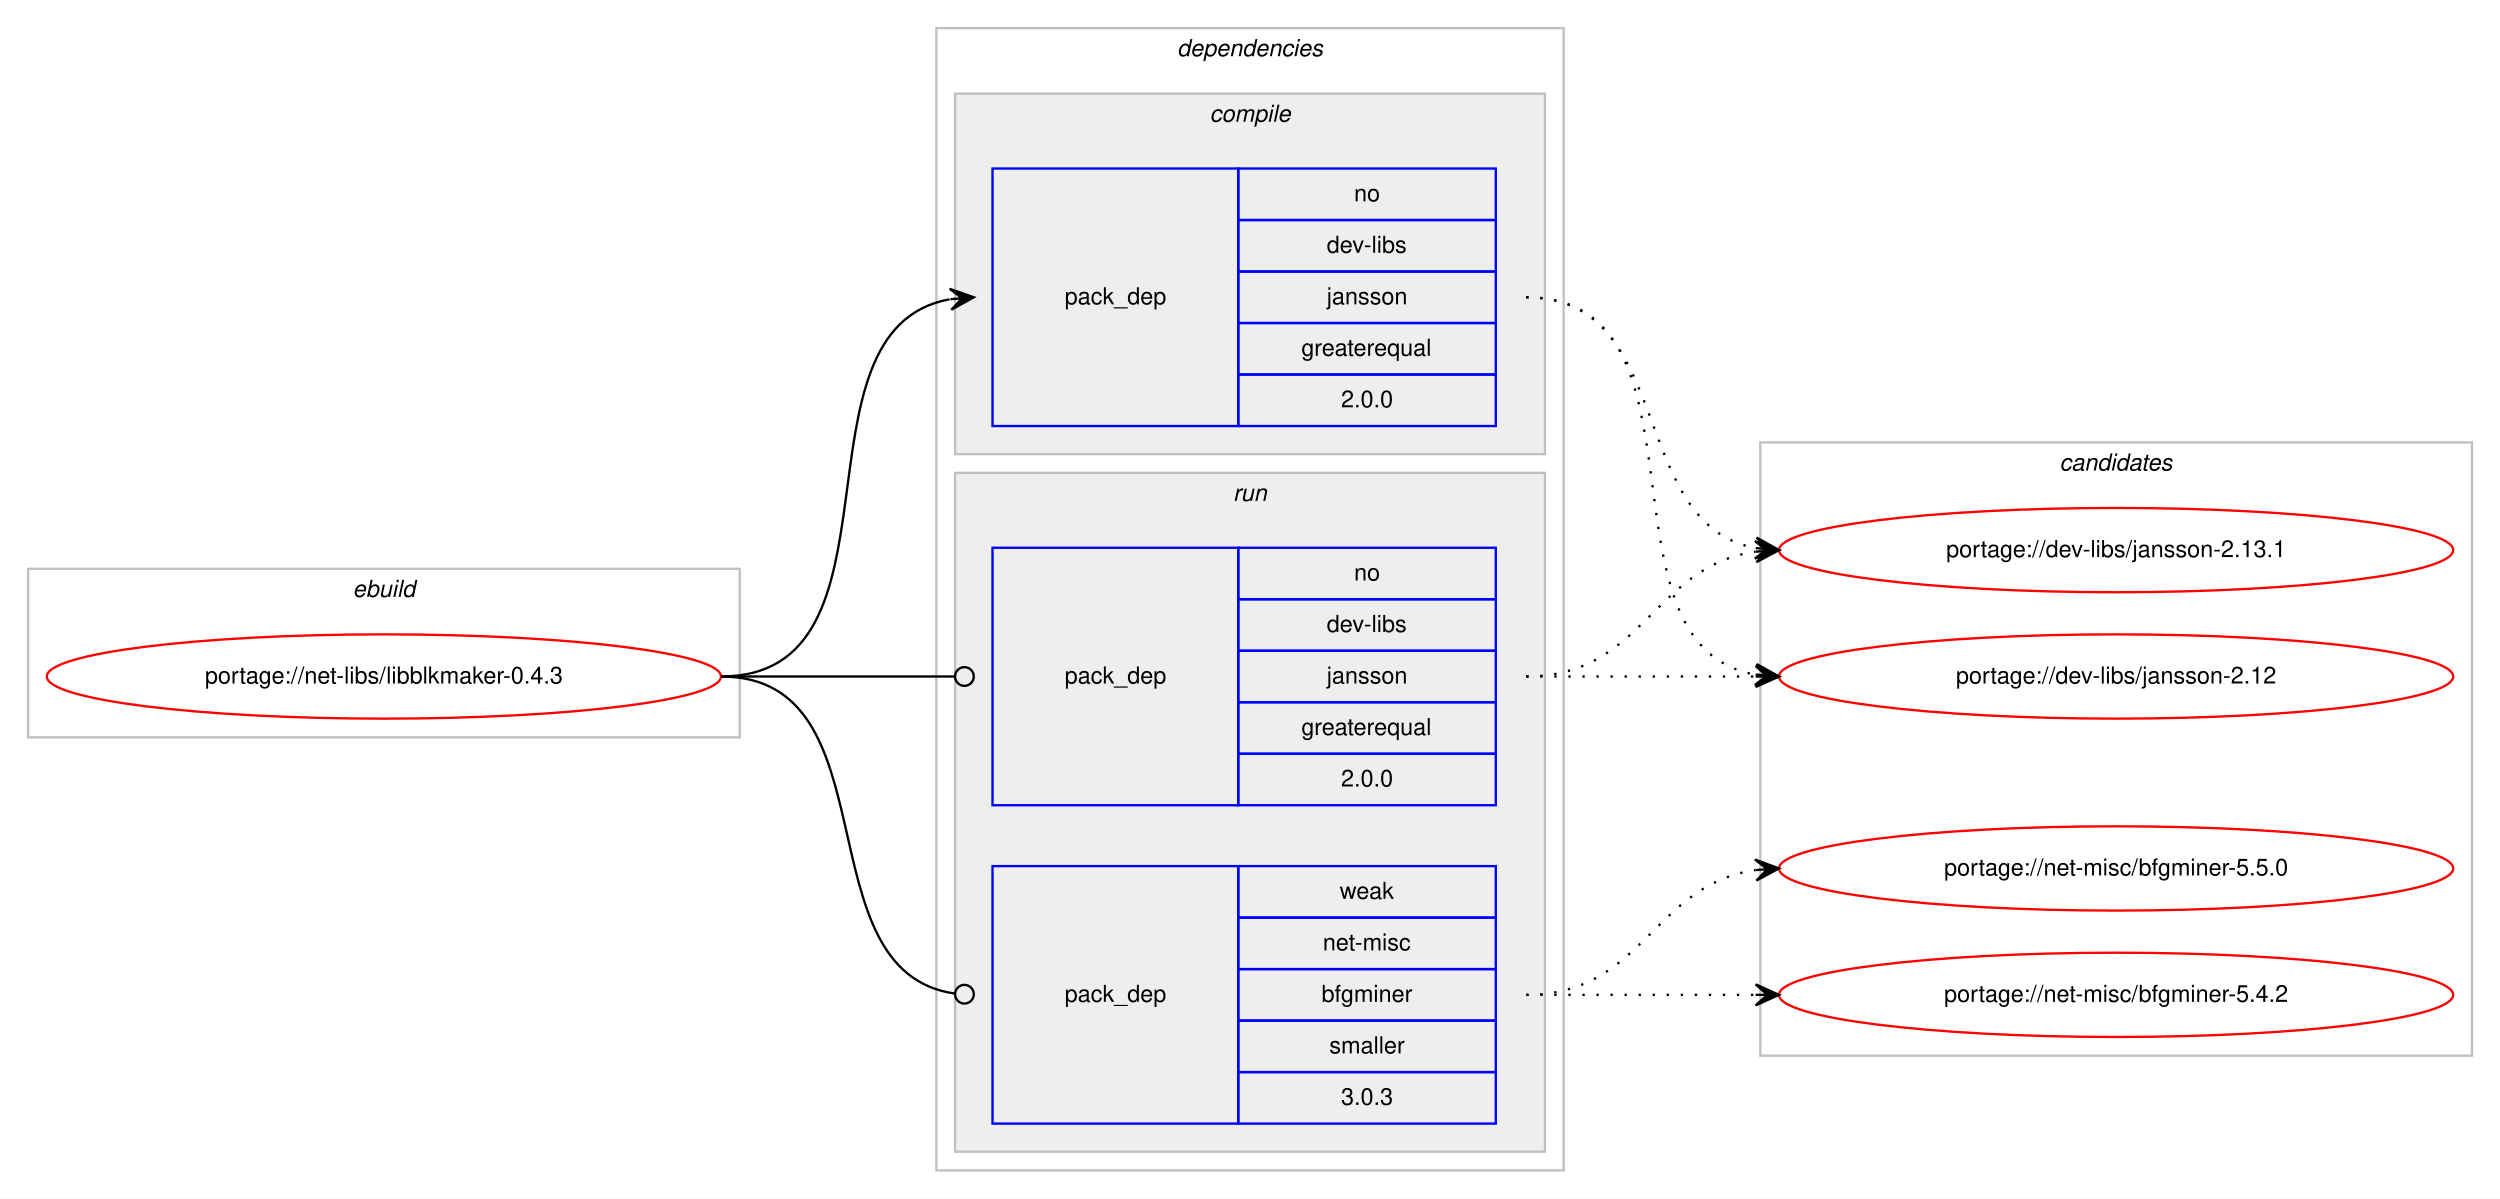
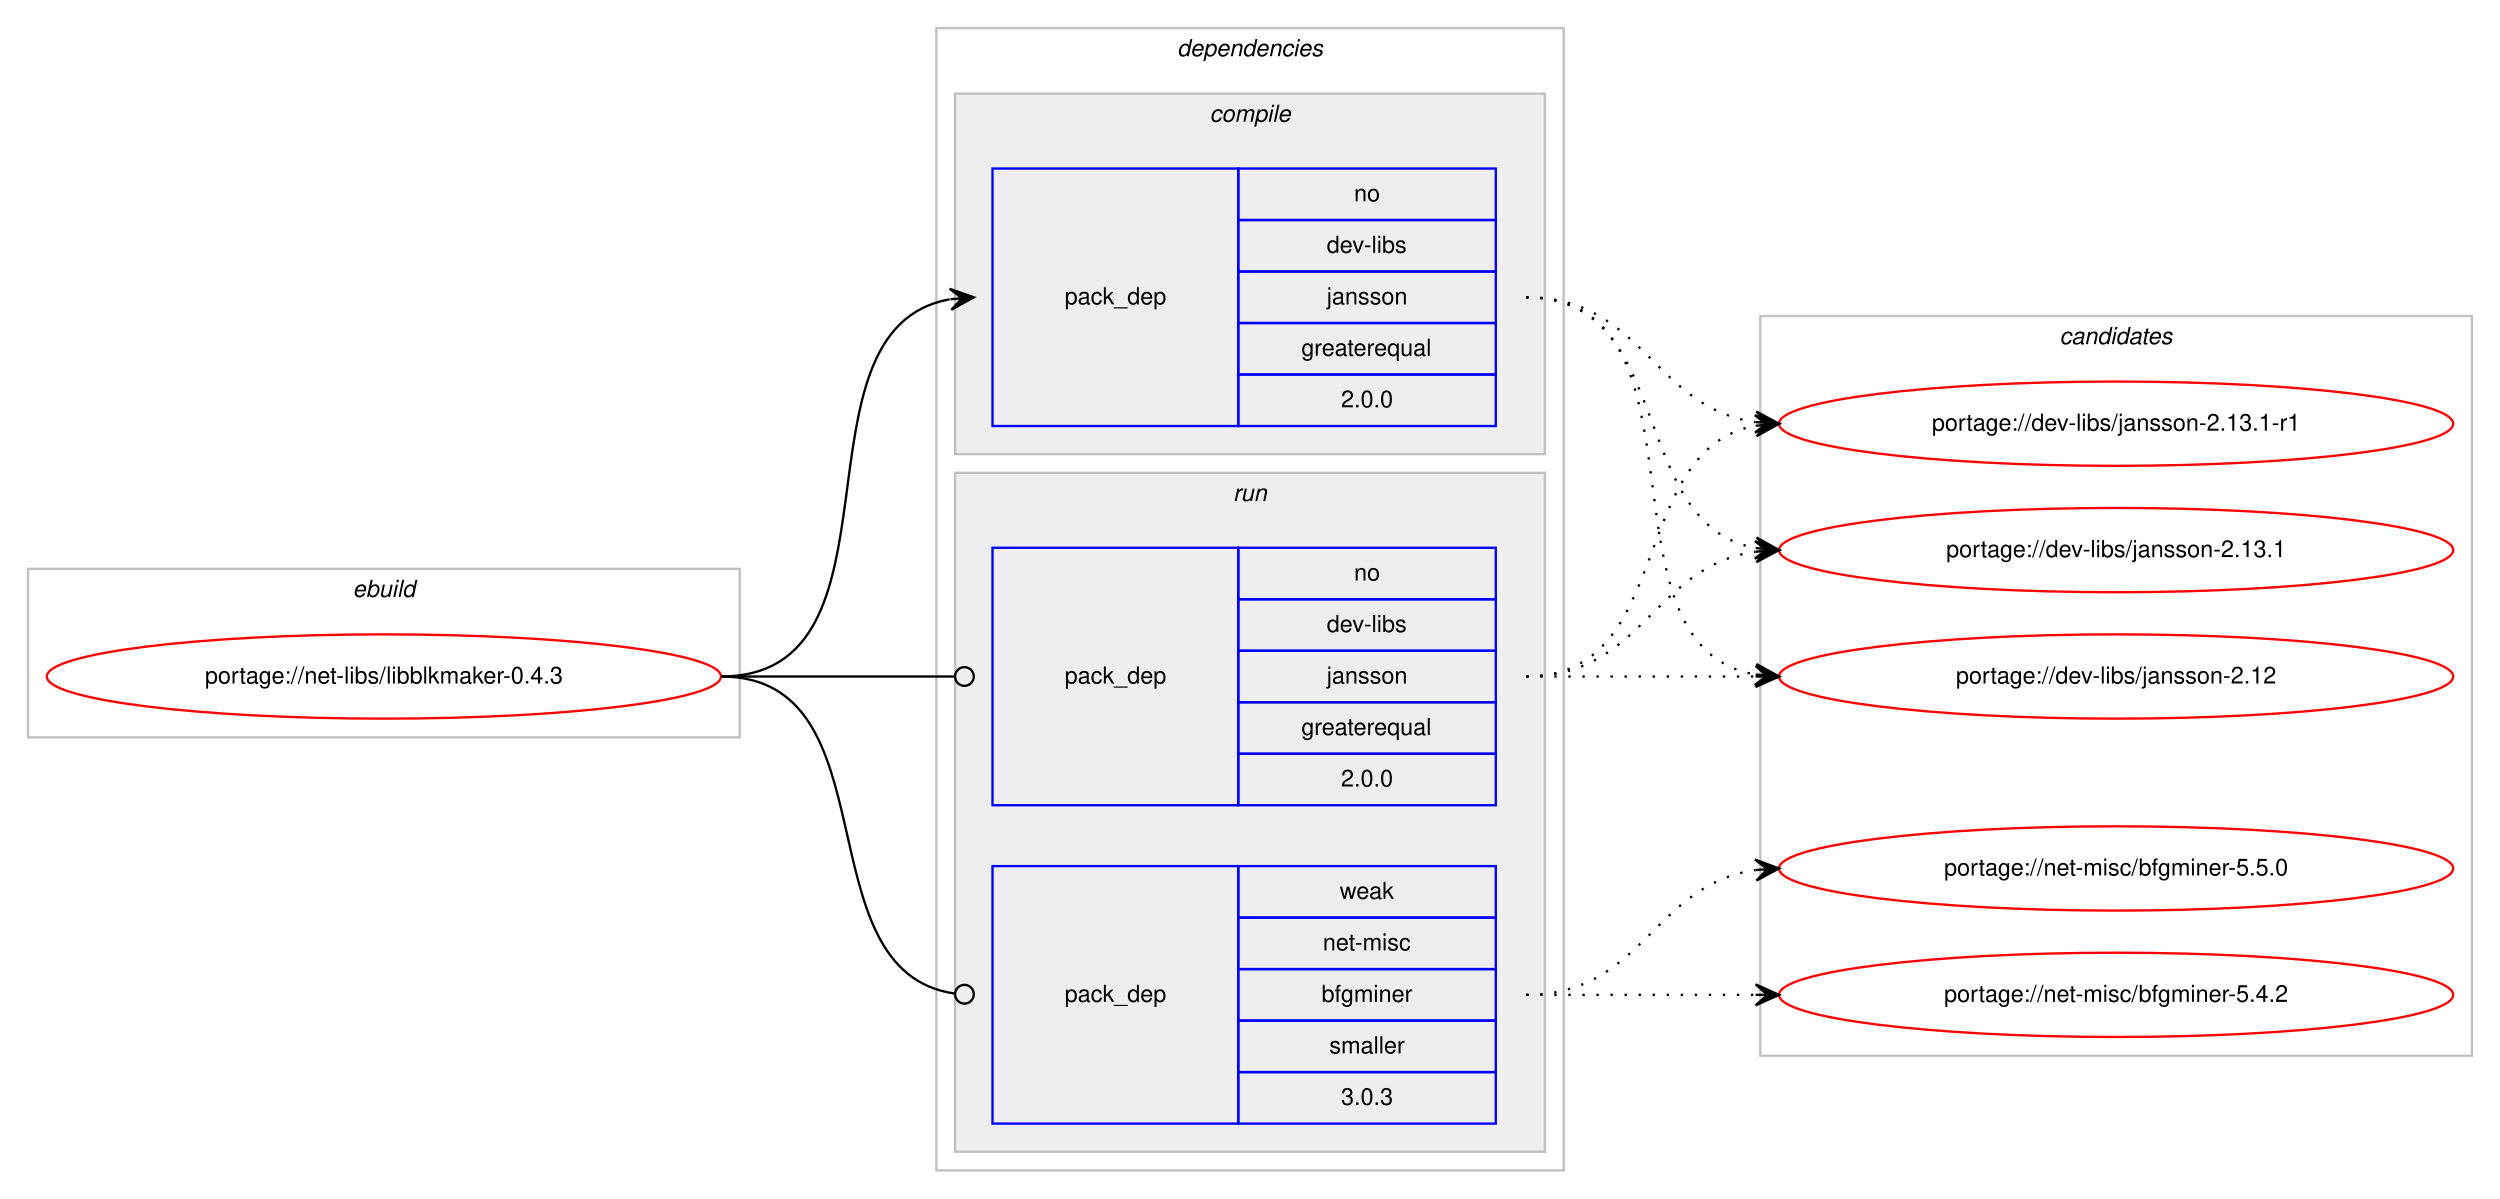
<svg xmlns="http://www.w3.org/2000/svg" xmlns:xlink="http://www.w3.org/1999/xlink" width="1068pt" height="512pt" viewBox="0.00 0.00 1068.00 512.00">
  <g id="graph0" class="graph" transform="scale(1 1) rotate(0) translate(4 508)">
    <polygon fill="#ffffff" stroke="transparent" points="-4,4 -4,-508 1064,-508 1064,4 -4,4" />
    <g id="clust1" class="cluster">
      <polygon fill="none" stroke="#c0c0c0" points="8,-193 8,-265 312,-265 312,-193 8,-193" />
      <text text-anchor="start" x="146.663" y="-253" font-family="Helvetica,sans-Serif" font-style="italic" font-size="10.00" fill="#000000">ebuild</text>
    </g>
    <g id="clust2" class="cluster">
      <polygon fill="none" stroke="#c0c0c0" points="396,-8 396,-496 664,-496 664,-8 396,-8" />
      <text text-anchor="start" x="498.875" y="-484" font-family="Helvetica,sans-Serif" font-style="italic" font-size="10.00" fill="#000000">dependencies</text>
    </g>
    <g id="clust3" class="cluster">
      <polygon fill="#eeeeee" stroke="#c0c0c0" points="404,-314 404,-468 656,-468 656,-314 404,-314" />
      <text text-anchor="start" x="512.778" y="-456" font-family="Helvetica,sans-Serif" font-style="italic" font-size="10.00" fill="#000000">compile</text>
    </g>
    <g id="clust6" class="cluster">
      <polygon fill="#eeeeee" stroke="#c0c0c0" points="404,-16 404,-306 656,-306 656,-16 404,-16" />
      <text text-anchor="start" x="522.777" y="-294" font-family="Helvetica,sans-Serif" font-style="italic" font-size="10.00" fill="#000000">run</text>
    </g>
    <g id="clust9" class="cluster">
-       <polygon fill="none" stroke="#c0c0c0" points="748,-57 748,-319 1052,-319 1052,-57 748,-57" />
-       <text text-anchor="start" x="875.824" y="-307" font-family="Helvetica,sans-Serif" font-style="italic" font-size="10.00" fill="#000000">candidates</text>
+       <polygon fill="none" stroke="#c0c0c0" points="748,-57 748,-373 1052,-373 1052,-57 748,-57" />
+       <text text-anchor="start" x="875.824" y="-361" font-family="Helvetica,sans-Serif" font-style="italic" font-size="10.00" fill="#000000">candidates</text>
    </g>
    <g id="node1" class="node">
      <g id="a_node1">
        <a xlink:href="../net-libs/libblkmaker-0.4.3.svg" xlink:title="portage://net-libs/libblkmaker-0.4.3">
          <ellipse fill="none" stroke="#ff0000" cx="160" cy="-219" rx="144" ry="18" />
          <text text-anchor="middle" x="160" y="-216" font-family="Helvetica,sans-Serif" font-size="10.00" fill="#000000">portage://net-libs/libblkmaker-0.4.3</text>
        </a>
      </g>
    </g>
    <g id="node2" class="node">
      <polygon fill="none" stroke="#0000ff" points="420,-326 420,-436 525,-436 525,-326 420,-326" />
      <text text-anchor="start" x="450.823" y="-378" font-family="Helvetica,sans-Serif" font-size="10.00" fill="#000000">pack_dep</text>
      <polygon fill="none" stroke="#0000ff" points="525,-414 525,-436 635,-436 635,-414 525,-414" />
      <text text-anchor="start" x="574.441" y="-422" font-family="Helvetica,sans-Serif" font-size="10.00" fill="#000000">no</text>
      <polygon fill="none" stroke="#0000ff" points="525,-392 525,-414 635,-414 635,-392 525,-392" />
      <text text-anchor="start" x="562.778" y="-400" font-family="Helvetica,sans-Serif" font-size="10.00" fill="#000000">dev-libs</text>
      <polygon fill="none" stroke="#0000ff" points="525,-370 525,-392 635,-392 635,-370 525,-370" />
      <text text-anchor="start" x="562.773" y="-378" font-family="Helvetica,sans-Serif" font-size="10.00" fill="#000000">jansson</text>
      <polygon fill="none" stroke="#0000ff" points="525,-348 525,-370 635,-370 635,-348 525,-348" />
      <text text-anchor="start" x="551.936" y="-356" font-family="Helvetica,sans-Serif" font-size="10.00" fill="#000000">greaterequal</text>
      <polygon fill="none" stroke="#0000ff" points="525,-326 525,-348 635,-348 635,-326 525,-326" />
      <text text-anchor="start" x="568.883" y="-334" font-family="Helvetica,sans-Serif" font-size="10.00" fill="#000000">2.0.0</text>
    </g>
    <g id="edge1" class="edge">
      <path fill="none" stroke="#000000" d="M304,-219C386.815,-219 330.779,-367.377 401.661,-380.128" />
      <polygon fill="#000000" stroke="#000000" points="412,-381 401.657,-384.644 407.018,-380.58 402.035,-380.16 402.035,-380.16 402.035,-380.16 407.018,-380.58 402.413,-375.676 412,-381 412,-381" />
    </g>
    <g id="node3" class="node">
      <polygon fill="none" stroke="#0000ff" points="420,-164 420,-274 525,-274 525,-164 420,-164" />
      <text text-anchor="start" x="450.823" y="-216" font-family="Helvetica,sans-Serif" font-size="10.00" fill="#000000">pack_dep</text>
      <polygon fill="none" stroke="#0000ff" points="525,-252 525,-274 635,-274 635,-252 525,-252" />
      <text text-anchor="start" x="574.441" y="-260" font-family="Helvetica,sans-Serif" font-size="10.00" fill="#000000">no</text>
      <polygon fill="none" stroke="#0000ff" points="525,-230 525,-252 635,-252 635,-230 525,-230" />
      <text text-anchor="start" x="562.778" y="-238" font-family="Helvetica,sans-Serif" font-size="10.00" fill="#000000">dev-libs</text>
      <polygon fill="none" stroke="#0000ff" points="525,-208 525,-230 635,-230 635,-208 525,-208" />
      <text text-anchor="start" x="562.773" y="-216" font-family="Helvetica,sans-Serif" font-size="10.00" fill="#000000">jansson</text>
      <polygon fill="none" stroke="#0000ff" points="525,-186 525,-208 635,-208 635,-186 525,-186" />
      <text text-anchor="start" x="551.936" y="-194" font-family="Helvetica,sans-Serif" font-size="10.00" fill="#000000">greaterequal</text>
      <polygon fill="none" stroke="#0000ff" points="525,-164 525,-186 635,-186 635,-164 525,-164" />
      <text text-anchor="start" x="568.883" y="-172" font-family="Helvetica,sans-Serif" font-size="10.00" fill="#000000">2.0.0</text>
    </g>
    <g id="edge2" class="edge">
      <path fill="none" stroke="#000000" d="M304,-219C349.188,-219 362.47,-219 403.919,-219" />
      <ellipse fill="none" stroke="#000000" cx="408" cy="-219" rx="4" ry="4" />
    </g>
    <g id="node4" class="node">
      <polygon fill="none" stroke="#0000ff" points="420,-28 420,-138 525,-138 525,-28 420,-28" />
      <text text-anchor="start" x="450.823" y="-80" font-family="Helvetica,sans-Serif" font-size="10.00" fill="#000000">pack_dep</text>
      <polygon fill="none" stroke="#0000ff" points="525,-116 525,-138 635,-138 635,-116 525,-116" />
      <text text-anchor="start" x="568.332" y="-124" font-family="Helvetica,sans-Serif" font-size="10.00" fill="#000000">weak</text>
      <polygon fill="none" stroke="#0000ff" points="525,-94 525,-116 635,-116 635,-94 525,-94" />
      <text text-anchor="start" x="561.113" y="-102" font-family="Helvetica,sans-Serif" font-size="10.00" fill="#000000">net-misc</text>
      <polygon fill="none" stroke="#0000ff" points="525,-72 525,-94 635,-94 635,-72 525,-72" />
      <text text-anchor="start" x="560.554" y="-80" font-family="Helvetica,sans-Serif" font-size="10.00" fill="#000000">bfgminer</text>
      <polygon fill="none" stroke="#0000ff" points="525,-50 525,-72 635,-72 635,-50 525,-50" />
      <text text-anchor="start" x="563.893" y="-58" font-family="Helvetica,sans-Serif" font-size="10.00" fill="#000000">smaller</text>
      <polygon fill="none" stroke="#0000ff" points="525,-28 525,-50 635,-50 635,-28 525,-28" />
      <text text-anchor="start" x="568.883" y="-36" font-family="Helvetica,sans-Serif" font-size="10.00" fill="#000000">3.0.3</text>
    </g>
    <g id="edge3" class="edge">
      <path fill="none" stroke="#000000" d="M304,-219C378.321,-219 338.086,-92.906 403.905,-83.548" />
      <ellipse fill="none" stroke="#000000" cx="408.009" cy="-83.27" rx="4" ry="4" />
    </g>
    <g id="node5" class="node">
      <g id="a_node5">
+         <a xlink:href="../dev-libs/jansson-2.13.1-r1.svg" xlink:title="portage://dev-libs/jansson-2.13.1-r1">
+           <ellipse fill="none" stroke="#ff0000" cx="900" cy="-327" rx="144" ry="18" />
+           <text text-anchor="middle" x="900" y="-324" font-family="Helvetica,sans-Serif" font-size="10.00" fill="#000000">portage://dev-libs/jansson-2.13.1-r1</text>
+         </a>
+       </g>
+     </g>
+     <g id="edge4" class="edge">
+       <path fill="none" stroke="#000000" stroke-dasharray="1,5" d="M648,-381C698.102,-381 702.012,-333.934 745.979,-327.683" />
+       <polygon fill="#000000" stroke="#000000" points="756,-327 746.329,-332.169 751.012,-327.34 746.023,-327.68 746.023,-327.68 746.023,-327.68 751.012,-327.34 745.717,-323.19 756,-327 756,-327" />
+     </g>
+     <g id="node6" class="node">
+       <g id="a_node6">
        <a xlink:href="../dev-libs/jansson-2.13.1.svg" xlink:title="portage://dev-libs/jansson-2.13.1">
          <ellipse fill="none" stroke="#ff0000" cx="900" cy="-273" rx="144" ry="18" />
          <text text-anchor="middle" x="900" y="-270" font-family="Helvetica,sans-Serif" font-size="10.00" fill="#000000">portage://dev-libs/jansson-2.13.1</text>
        </a>
      </g>
    </g>
-     <g id="edge4" class="edge">
+     <g id="edge5" class="edge">
      <path fill="none" stroke="#000000" stroke-dasharray="1,5" d="M648,-381C712.303,-381 690.78,-284.09 746.031,-273.869" />
      <polygon fill="#000000" stroke="#000000" points="756,-273 746.429,-278.352 751.019,-273.434 746.038,-273.869 746.038,-273.869 746.038,-273.869 751.019,-273.434 745.647,-269.386 756,-273 756,-273" />
    </g>
-     <g id="node6" class="node">
-       <g id="a_node6">
+     <g id="node7" class="node">
+       <g id="a_node7">
        <a xlink:href="../dev-libs/jansson-2.12.svg" xlink:title="portage://dev-libs/jansson-2.12">
          <ellipse fill="none" stroke="#ff0000" cx="900" cy="-219" rx="144" ry="18" />
          <text text-anchor="middle" x="900" y="-216" font-family="Helvetica,sans-Serif" font-size="10.00" fill="#000000">portage://dev-libs/jansson-2.12</text>
        </a>
      </g>
    </g>
-     <g id="edge5" class="edge">
+     <g id="edge6" class="edge">
      <path fill="none" stroke="#000000" stroke-dasharray="1,5" d="M648,-381C730.815,-381 674.779,-232.623 745.661,-219.872" />
      <polygon fill="#000000" stroke="#000000" points="756,-219 746.413,-224.324 751.018,-219.42 746.035,-219.84 746.035,-219.84 746.035,-219.84 751.018,-219.42 745.657,-215.356 756,-219 756,-219" />
    </g>
-     <g id="edge6" class="edge">
+     <g id="edge7" class="edge">
+       <path fill="none" stroke="#000000" stroke-dasharray="1,5" d="M648,-219C712.303,-219 690.78,-315.91 746.031,-326.131" />
+       <polygon fill="#000000" stroke="#000000" points="756,-327 745.647,-330.614 751.019,-326.566 746.038,-326.131 746.038,-326.131 746.038,-326.131 751.019,-326.566 746.429,-321.648 756,-327 756,-327" />
+     </g>
+     <g id="edge8" class="edge">
      <path fill="none" stroke="#000000" stroke-dasharray="1,5" d="M648,-219C698.102,-219 702.012,-266.066 745.979,-272.317" />
      <polygon fill="#000000" stroke="#000000" points="756,-273 745.717,-276.81 751.012,-272.66 746.023,-272.32 746.023,-272.32 746.023,-272.32 751.012,-272.66 746.329,-267.831 756,-273 756,-273" />
    </g>
-     <g id="edge7" class="edge">
+     <g id="edge9" class="edge">
      <path fill="none" stroke="#000000" stroke-dasharray="1,5" d="M648,-219C692.438,-219 706.02,-219 745.878,-219" />
      <polygon fill="#000000" stroke="#000000" points="756,-219 746,-223.5 751,-219 746,-219 746,-219 746,-219 751,-219 746,-214.5 756,-219 756,-219" />
    </g>
-     <g id="node7" class="node">
-       <g id="a_node7">
+     <g id="node8" class="node">
+       <g id="a_node8">
        <a xlink:href="../net-misc/bfgminer-5.5.0.svg" xlink:title="portage://net-misc/bfgminer-5.5.0">
          <ellipse fill="none" stroke="#ff0000" cx="900" cy="-137" rx="144" ry="18" />
          <text text-anchor="middle" x="900" y="-134" font-family="Helvetica,sans-Serif" font-size="10.00" fill="#000000">portage://net-misc/bfgminer-5.5.0</text>
        </a>
      </g>
    </g>
-     <g id="edge8" class="edge">
+     <g id="edge10" class="edge">
      <path fill="none" stroke="#000000" stroke-dasharray="1,5" d="M648,-83C698.102,-83 702.012,-130.066 745.979,-136.317" />
      <polygon fill="#000000" stroke="#000000" points="756,-137 745.717,-140.81 751.012,-136.66 746.023,-136.32 746.023,-136.32 746.023,-136.32 751.012,-136.66 746.329,-131.831 756,-137 756,-137" />
    </g>
-     <g id="node8" class="node">
-       <g id="a_node8">
+     <g id="node9" class="node">
+       <g id="a_node9">
        <a xlink:href="../net-misc/bfgminer-5.4.2.svg" xlink:title="portage://net-misc/bfgminer-5.4.2">
          <ellipse fill="none" stroke="#ff0000" cx="900" cy="-83" rx="144" ry="18" />
          <text text-anchor="middle" x="900" y="-80" font-family="Helvetica,sans-Serif" font-size="10.00" fill="#000000">portage://net-misc/bfgminer-5.4.2</text>
        </a>
      </g>
    </g>
-     <g id="edge9" class="edge">
+     <g id="edge11" class="edge">
      <path fill="none" stroke="#000000" stroke-dasharray="1,5" d="M648,-83C692.438,-83 706.02,-83 745.878,-83" />
      <polygon fill="#000000" stroke="#000000" points="756,-83 746,-87.5 751,-83 746,-83 746,-83 746,-83 751,-83 746,-78.5 756,-83 756,-83" />
    </g>
  </g>
</svg>
